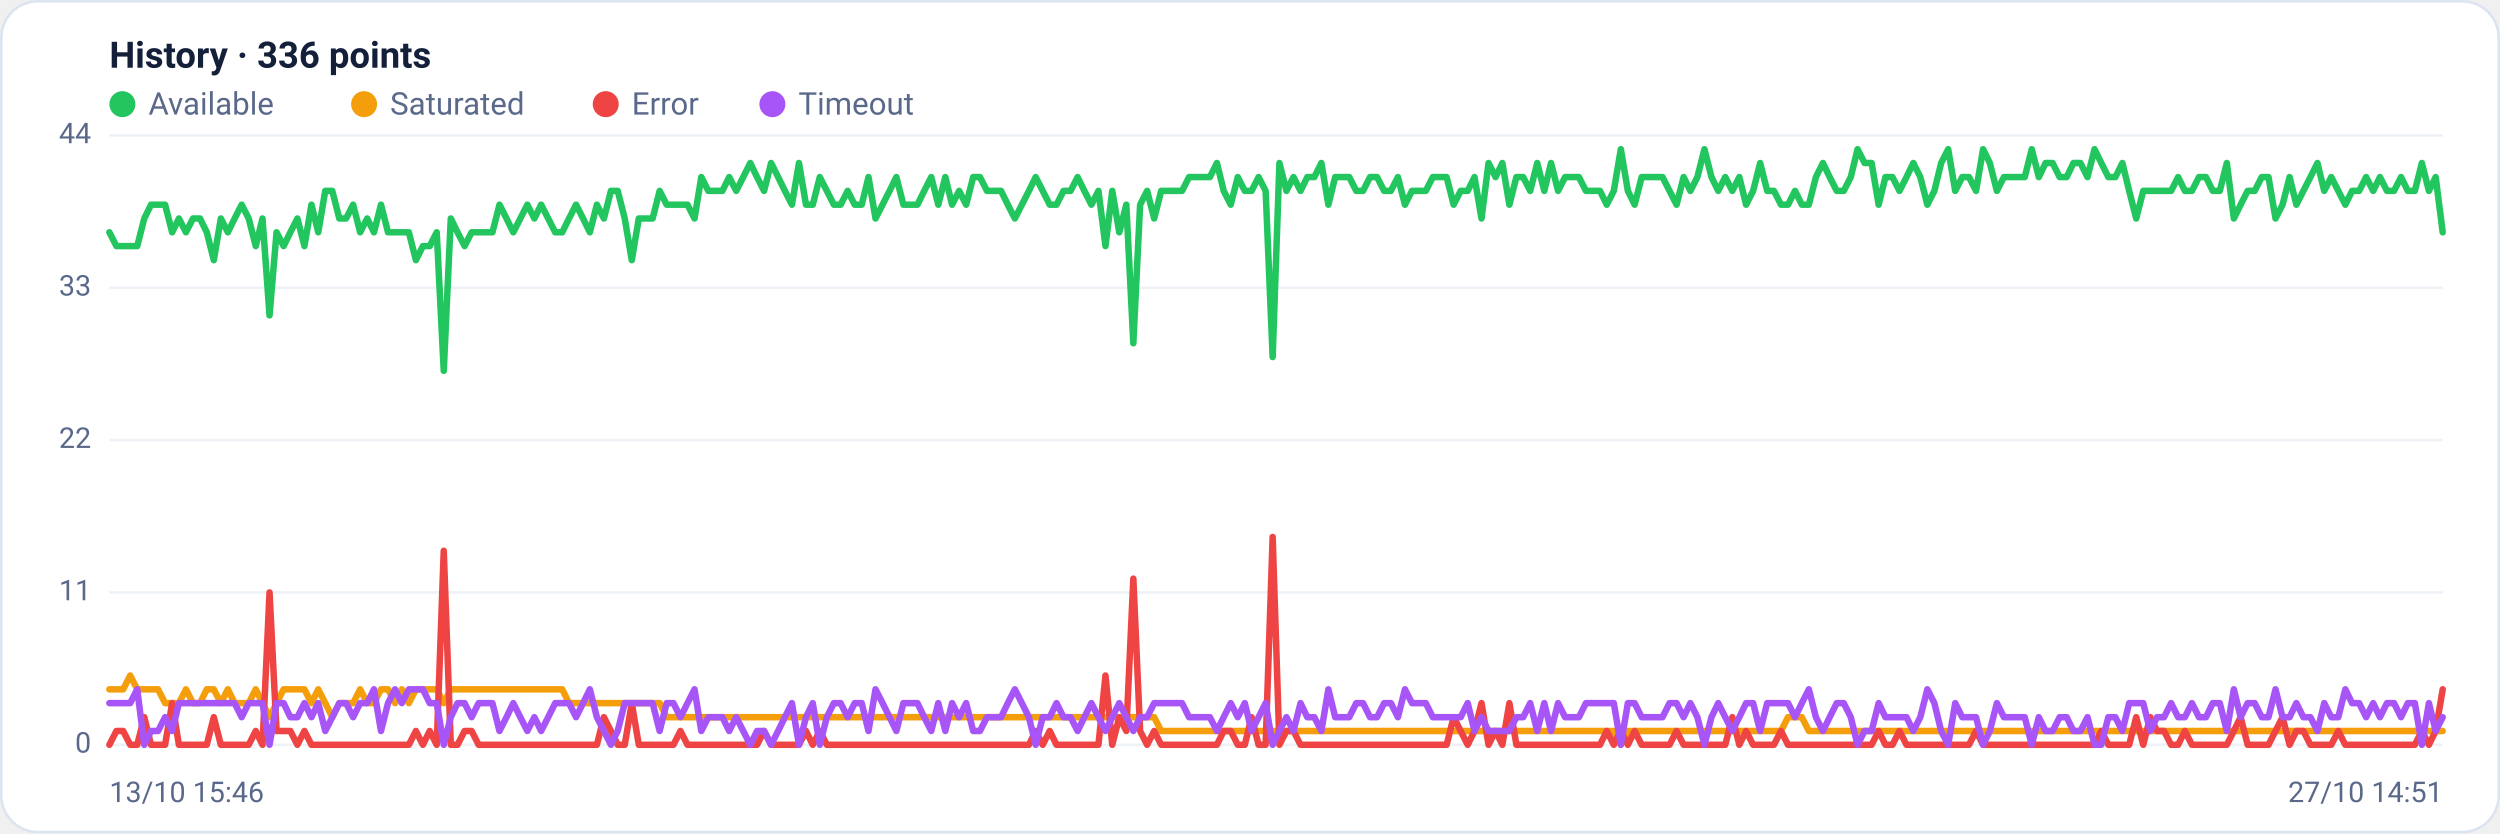
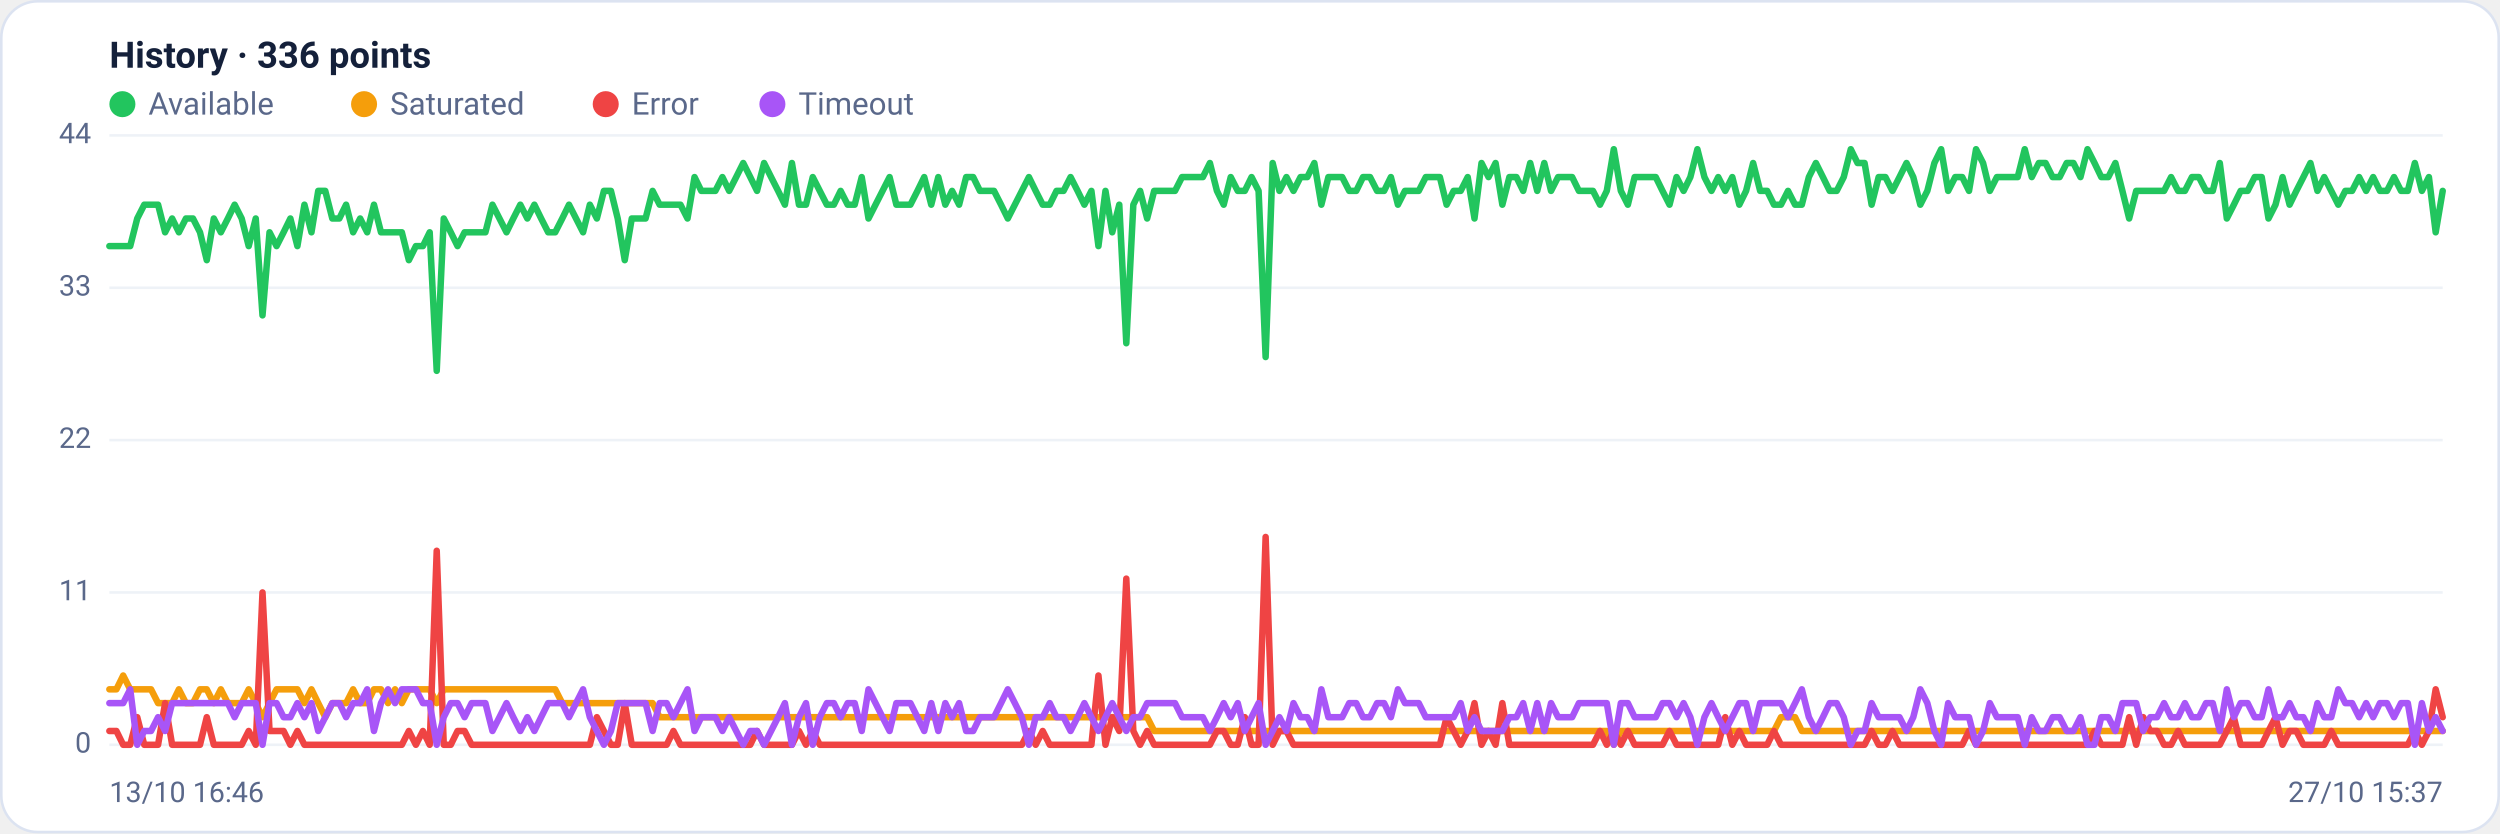
<svg xmlns="http://www.w3.org/2000/svg" viewBox="0 0 960 320" width="960" height="320" font-family="Segoe UI, system-ui, -apple-system, Roboto, Helvetica, Arial, sans-serif" role="img" aria-label="Availability history per region">
  <rect x="0.5" y="0.5" width="959" height="319" rx="14" fill="#ffffff" stroke="#dce3f1" />
  <text x="42" y="26" font-size="14" font-weight="600" fill="#14203a">History · 336 points</text>
  <circle cx="47" cy="40" r="5" fill="#22c55e" />
  <text x="57" y="44" font-size="12" fill="#5a688a">Available</text>
  <circle cx="139.8" cy="40" r="5" fill="#f59e0b" />
  <text x="149.8" y="44" font-size="12" fill="#5a688a">Saturated</text>
  <circle cx="232.6" cy="40" r="5" fill="#ef4444" />
  <text x="242.6" y="44" font-size="12" fill="#5a688a">Error</text>
  <circle cx="296.6" cy="40" r="5" fill="#a855f7" />
  <text x="306.6" y="44" font-size="12" fill="#5a688a">Timeout</text>
  <line x1="42" y1="286.0" x2="938" y2="286.0" stroke="#eef2f7" stroke-width="1" />
  <text x="35" y="289.0" text-anchor="end" font-size="11" fill="#5a688a">0</text>
  <line x1="42" y1="227.5" x2="938" y2="227.5" stroke="#eef2f7" stroke-width="1" />
  <text x="35" y="230.5" text-anchor="end" font-size="11" fill="#5a688a">11</text>
  <line x1="42" y1="169.0" x2="938" y2="169.0" stroke="#eef2f7" stroke-width="1" />
  <text x="35" y="172.0" text-anchor="end" font-size="11" fill="#5a688a">22</text>
  <line x1="42" y1="110.5" x2="938" y2="110.5" stroke="#eef2f7" stroke-width="1" />
  <text x="35" y="113.5" text-anchor="end" font-size="11" fill="#5a688a">33</text>
  <line x1="42" y1="52.0" x2="938" y2="52.0" stroke="#eef2f7" stroke-width="1" />
  <text x="35" y="55.0" text-anchor="end" font-size="11" fill="#5a688a">44</text>
-   <polyline fill="none" stroke="#22c55e" stroke-width="2.5" stroke-linejoin="round" stroke-linecap="round" points="42.0,89.2 44.7,94.5 47.3,94.5 50.0,94.5 52.7,94.5 55.4,83.9 58.0,78.6 60.7,78.6 63.4,78.6 66.1,89.2 68.7,83.9 71.4,89.2 74.1,83.9 76.8,83.9 79.4,89.2 82.1,99.9 84.8,83.9 87.5,89.2 90.1,83.9 92.8,78.6 95.5,83.9 98.2,94.5 100.8,83.9 103.5,121.1 106.2,89.2 108.9,94.5 111.5,89.2 114.2,83.9 116.9,94.5 119.6,78.6 122.2,89.2 124.9,73.3 127.6,73.3 130.3,83.9 132.9,83.9 135.6,78.6 138.3,89.2 141.0,83.9 143.6,89.2 146.3,78.6 149.0,89.2 151.7,89.2 154.3,89.2 157.0,89.2 159.7,99.9 162.4,94.5 165.0,94.5 167.7,89.2 170.4,142.4 173.1,83.9 175.7,89.2 178.4,94.5 181.1,89.2 183.8,89.2 186.4,89.2 189.1,89.2 191.8,78.6 194.5,83.9 197.1,89.2 199.8,83.9 202.5,78.6 205.2,83.9 207.8,78.6 210.5,83.9 213.2,89.2 215.9,89.2 218.5,83.9 221.2,78.6 223.9,83.9 226.5,89.2 229.2,78.6 231.9,83.9 234.6,73.3 237.2,73.3 239.9,83.9 242.6,99.9 245.3,83.9 247.9,83.9 250.6,83.9 253.3,73.3 256.0,78.6 258.6,78.6 261.3,78.6 264.0,78.6 266.7,83.9 269.3,68.0 272.0,73.3 274.7,73.3 277.4,73.3 280.0,68.0 282.7,73.3 285.4,68.0 288.1,62.6 290.7,68.0 293.4,73.3 296.1,62.6 298.8,68.0 301.4,73.3 304.1,78.6 306.8,62.6 309.5,78.6 312.1,78.6 314.8,68.0 317.5,73.3 320.2,78.6 322.8,78.6 325.5,73.3 328.2,78.6 330.9,78.6 333.5,68.0 336.2,83.9 338.9,78.6 341.6,73.3 344.2,68.0 346.9,78.6 349.6,78.6 352.3,78.6 354.9,73.3 357.6,68.0 360.3,78.6 363.0,68.0 365.6,78.6 368.3,73.3 371.0,78.6 373.7,68.0 376.3,68.0 379.0,73.3 381.7,73.3 384.4,73.3 387.0,78.6 389.7,83.9 392.4,78.6 395.1,73.3 397.7,68.0 400.4,73.3 403.1,78.6 405.7,78.6 408.4,73.3 411.1,73.3 413.8,68.0 416.4,73.3 419.1,78.6 421.8,73.3 424.5,94.5 427.1,73.3 429.8,89.2 432.5,78.6 435.2,131.8 437.8,78.6 440.5,73.3 443.2,83.9 445.9,73.3 448.5,73.3 451.2,73.3 453.9,73.3 456.6,68.0 459.2,68.0 461.9,68.0 464.6,68.0 467.3,62.6 469.9,73.3 472.6,78.6 475.3,68.0 478.0,73.3 480.6,73.3 483.3,68.0 486.0,73.3 488.7,137.1 491.3,62.6 494.0,73.3 496.7,68.0 499.4,73.3 502.0,68.0 504.7,68.0 507.4,62.6 510.1,78.6 512.7,68.0 515.4,68.0 518.1,68.0 520.8,73.3 523.4,73.3 526.1,68.0 528.8,68.0 531.5,73.3 534.1,73.3 536.8,68.0 539.5,78.6 542.2,73.3 544.8,73.3 547.5,73.3 550.2,68.0 552.9,68.0 555.5,68.0 558.2,78.6 560.9,73.3 563.6,73.3 566.2,68.0 568.9,83.9 571.6,62.6 574.3,68.0 576.9,62.6 579.6,78.6 582.3,68.0 584.9,68.0 587.6,73.3 590.3,62.6 593.0,73.3 595.6,62.6 598.3,73.3 601.0,68.0 603.7,68.0 606.3,68.0 609.0,73.3 611.7,73.3 614.4,73.3 617.0,78.6 619.7,73.3 622.4,57.3 625.1,73.3 627.7,78.6 630.4,68.0 633.1,68.0 635.8,68.0 638.4,68.0 641.1,73.3 643.8,78.6 646.5,68.0 649.1,73.3 651.8,68.0 654.5,57.3 657.2,68.0 659.8,73.3 662.5,68.0 665.2,73.3 667.9,68.0 670.5,78.6 673.2,73.3 675.9,62.6 678.6,73.3 681.2,73.3 683.9,78.6 686.6,78.6 689.3,73.3 691.9,78.6 694.6,78.6 697.3,68.0 700.0,62.6 702.6,68.0 705.3,73.3 708.0,73.3 710.7,68.0 713.3,57.3 716.0,62.6 718.7,62.6 721.4,78.6 724.0,68.0 726.7,68.0 729.4,73.3 732.1,68.0 734.7,62.6 737.4,68.0 740.1,78.6 742.8,73.3 745.4,62.6 748.1,57.3 750.8,73.3 753.5,68.0 756.1,68.0 758.8,73.3 761.5,57.3 764.1,62.6 766.8,73.3 769.5,68.0 772.2,68.0 774.8,68.0 777.5,68.0 780.2,57.3 782.9,68.0 785.5,62.6 788.2,62.6 790.9,68.0 793.6,68.0 796.2,62.6 798.9,62.6 801.6,68.0 804.3,57.3 806.9,62.6 809.6,68.0 812.3,68.0 815.0,62.6 817.6,73.3 820.3,83.9 823.0,73.3 825.7,73.3 828.3,73.3 831.0,73.3 833.7,73.3 836.4,68.0 839.0,73.3 841.7,73.3 844.4,68.0 847.1,68.0 849.7,73.3 852.4,73.3 855.1,62.6 857.8,83.9 860.4,78.6 863.1,73.3 865.8,73.3 868.5,68.0 871.1,68.0 873.8,83.9 876.5,78.6 879.2,68.0 881.8,78.6 884.5,73.3 887.2,68.0 889.9,62.6 892.5,73.3 895.2,68.0 897.9,73.3 900.6,78.6 903.2,73.3 905.9,73.3 908.6,68.0 911.3,73.3 913.9,68.0 916.6,73.3 919.3,73.3 922.0,68.0 924.6,73.3 927.3,73.3 930.0,62.6 932.7,73.3 935.3,68.0 938.0,89.2" />
-   <polyline fill="none" stroke="#f59e0b" stroke-width="2.5" stroke-linejoin="round" stroke-linecap="round" points="42.0,264.7 44.7,264.7 47.3,264.7 50.0,259.4 52.7,264.7 55.4,264.7 58.0,264.7 60.7,264.7 63.4,270.0 66.1,270.0 68.7,270.0 71.4,264.7 74.1,270.0 76.8,270.0 79.4,264.7 82.1,264.7 84.8,270.0 87.5,264.7 90.1,270.0 92.8,270.0 95.5,270.0 98.2,264.7 100.8,270.0 103.5,275.4 106.2,270.0 108.9,264.7 111.5,264.7 114.2,264.7 116.9,264.7 119.6,270.0 122.2,264.7 124.9,270.0 127.6,275.4 130.3,270.0 132.9,270.0 135.6,270.0 138.3,264.7 141.0,270.0 143.6,270.0 146.3,264.7 149.0,264.7 151.7,270.0 154.3,264.7 157.0,270.0 159.7,264.7 162.4,264.7 165.0,264.7 167.7,264.7 170.4,270.0 173.1,264.7 175.7,264.7 178.4,264.7 181.1,264.7 183.8,264.7 186.4,264.7 189.1,264.7 191.8,264.7 194.5,264.7 197.1,264.7 199.8,264.7 202.5,264.7 205.2,264.7 207.8,264.7 210.5,264.7 213.2,264.7 215.9,264.7 218.5,270.0 221.2,270.0 223.9,270.0 226.5,270.0 229.2,270.0 231.9,270.0 234.6,270.0 237.2,270.0 239.9,270.0 242.6,270.0 245.3,270.0 247.9,270.0 250.6,270.0 253.3,270.0 256.0,275.4 258.6,275.4 261.3,275.4 264.0,275.4 266.7,275.4 269.3,275.4 272.0,275.4 274.7,275.4 277.4,275.4 280.0,275.4 282.7,275.4 285.4,275.4 288.1,275.4 290.7,275.4 293.4,275.4 296.1,275.4 298.8,275.4 301.4,275.4 304.1,275.4 306.8,275.4 309.5,275.4 312.1,275.4 314.8,275.4 317.5,275.4 320.2,275.4 322.8,275.4 325.5,275.4 328.2,275.4 330.9,275.4 333.5,275.4 336.2,275.4 338.9,275.4 341.6,275.4 344.2,275.4 346.9,275.4 349.6,275.4 352.3,275.4 354.9,275.4 357.6,275.4 360.3,275.4 363.0,275.4 365.6,275.4 368.3,275.4 371.0,275.4 373.7,275.4 376.3,275.4 379.0,275.4 381.7,275.4 384.4,275.4 387.0,275.4 389.7,275.4 392.4,275.4 395.1,275.4 397.7,275.4 400.4,275.4 403.1,275.4 405.7,275.4 408.4,275.4 411.1,275.4 413.8,275.4 416.4,275.4 419.1,275.4 421.8,275.4 424.5,275.4 427.1,275.4 429.8,275.4 432.5,275.4 435.2,275.4 437.8,275.4 440.5,275.4 443.2,275.4 445.9,280.7 448.5,280.7 451.2,280.7 453.9,280.7 456.6,280.7 459.2,280.7 461.9,280.7 464.6,280.7 467.3,280.7 469.9,280.7 472.6,280.7 475.3,280.7 478.0,280.7 480.6,280.7 483.3,280.7 486.0,280.7 488.7,280.7 491.3,280.7 494.0,280.7 496.7,280.7 499.4,280.7 502.0,280.7 504.7,280.7 507.4,280.7 510.1,280.7 512.7,280.7 515.4,280.7 518.1,280.7 520.8,280.7 523.4,280.7 526.1,280.7 528.8,280.7 531.5,280.7 534.1,280.7 536.8,280.7 539.5,280.7 542.2,280.7 544.8,280.7 547.5,280.7 550.2,280.7 552.9,280.7 555.5,280.7 558.2,280.7 560.9,280.7 563.6,280.7 566.2,280.7 568.9,280.7 571.6,280.7 574.3,280.7 576.9,280.7 579.6,280.7 582.3,280.7 584.9,280.7 587.6,280.7 590.3,280.7 593.0,280.7 595.6,280.7 598.3,280.7 601.0,280.7 603.7,280.7 606.3,280.7 609.0,280.7 611.7,280.7 614.4,280.7 617.0,280.7 619.7,280.7 622.4,286.0 625.1,280.7 627.7,280.7 630.4,280.7 633.1,280.7 635.8,280.7 638.4,280.7 641.1,280.7 643.8,280.7 646.5,280.7 649.1,280.7 651.8,280.7 654.5,280.7 657.2,280.7 659.8,280.7 662.5,280.7 665.2,280.7 667.9,280.7 670.5,280.7 673.2,280.7 675.9,280.7 678.6,280.7 681.2,280.7 683.9,280.7 686.6,275.4 689.3,275.4 691.9,275.4 694.6,280.7 697.3,280.7 700.0,280.7 702.6,280.7 705.3,280.7 708.0,280.7 710.7,280.7 713.3,280.7 716.0,280.7 718.7,280.7 721.4,280.7 724.0,280.7 726.7,280.7 729.4,280.7 732.1,280.7 734.7,280.7 737.4,280.7 740.1,280.7 742.8,280.7 745.4,280.7 748.1,280.7 750.8,280.7 753.5,280.7 756.1,280.7 758.8,280.7 761.5,280.7 764.1,280.7 766.8,280.7 769.5,280.7 772.2,280.7 774.8,280.7 777.5,280.7 780.2,280.7 782.9,280.7 785.5,280.7 788.2,280.7 790.9,280.7 793.6,280.7 796.2,280.7 798.9,280.7 801.6,280.7 804.3,280.7 806.9,280.7 809.6,280.7 812.3,280.7 815.0,280.7 817.6,280.7 820.3,280.7 823.0,280.7 825.7,280.7 828.3,280.7 831.0,280.7 833.7,280.7 836.4,280.7 839.0,280.7 841.7,280.7 844.4,280.7 847.1,280.7 849.7,280.7 852.4,280.7 855.1,280.7 857.8,280.7 860.4,280.7 863.1,280.7 865.8,280.7 868.5,280.7 871.1,280.7 873.8,280.7 876.5,280.7 879.2,280.7 881.8,280.7 884.5,280.7 887.2,280.7 889.9,280.7 892.5,280.7 895.2,280.7 897.9,280.7 900.6,280.7 903.2,280.7 905.9,280.7 908.6,280.7 911.3,280.7 913.9,280.7 916.6,280.7 919.3,280.7 922.0,280.7 924.6,280.7 927.3,280.7 930.0,280.7 932.7,280.7 935.3,280.7 938.0,280.7" />
-   <polyline fill="none" stroke="#ef4444" stroke-width="2.5" stroke-linejoin="round" stroke-linecap="round" points="42.0,286.0 44.7,280.7 47.3,280.7 50.0,286.0 52.7,286.0 55.4,275.4 58.0,286.0 60.7,286.0 63.4,286.0 66.1,270.0 68.7,286.0 71.4,286.0 74.1,286.0 76.8,286.0 79.4,286.0 82.1,275.4 84.8,286.0 87.5,286.0 90.1,286.0 92.8,286.0 95.5,286.0 98.2,280.7 100.8,286.0 103.5,227.5 106.2,280.7 108.9,280.7 111.5,280.7 114.2,286.0 116.9,280.7 119.6,286.0 122.2,286.0 124.9,286.0 127.6,286.0 130.3,286.0 132.9,286.0 135.6,286.0 138.3,286.0 141.0,286.0 143.6,286.0 146.3,286.0 149.0,286.0 151.7,286.0 154.3,286.0 157.0,286.0 159.7,280.7 162.4,286.0 165.0,280.7 167.7,286.0 170.4,211.5 173.1,286.0 175.7,286.0 178.4,280.7 181.1,280.7 183.8,286.0 186.4,286.0 189.1,286.0 191.8,286.0 194.5,286.0 197.1,286.0 199.8,286.0 202.5,286.0 205.2,286.0 207.8,286.0 210.5,286.0 213.2,286.0 215.9,286.0 218.5,286.0 221.2,286.0 223.9,286.0 226.5,286.0 229.2,286.0 231.9,275.4 234.6,280.7 237.2,286.0 239.9,286.0 242.6,270.0 245.3,286.0 247.9,286.0 250.6,286.0 253.3,286.0 256.0,286.0 258.6,286.0 261.3,280.7 264.0,286.0 266.7,286.0 269.3,286.0 272.0,286.0 274.7,286.0 277.4,286.0 280.0,286.0 282.7,286.0 285.4,286.0 288.1,286.0 290.7,286.0 293.4,280.7 296.1,286.0 298.8,286.0 301.4,286.0 304.1,286.0 306.8,286.0 309.5,280.7 312.1,286.0 314.8,280.7 317.5,286.0 320.2,286.0 322.8,286.0 325.5,286.0 328.2,286.0 330.9,286.0 333.5,286.0 336.2,286.0 338.9,286.0 341.6,286.0 344.2,286.0 346.9,286.0 349.6,286.0 352.3,286.0 354.9,286.0 357.6,286.0 360.3,286.0 363.0,286.0 365.6,286.0 368.3,286.0 371.0,286.0 373.7,286.0 376.3,286.0 379.0,286.0 381.7,286.0 384.4,286.0 387.0,286.0 389.7,286.0 392.4,286.0 395.1,286.0 397.7,280.7 400.4,286.0 403.1,280.7 405.7,286.0 408.4,286.0 411.1,286.0 413.8,286.0 416.4,286.0 419.1,286.0 421.8,286.0 424.5,259.4 427.1,286.0 429.8,275.4 432.5,280.7 435.2,222.2 437.8,280.7 440.5,286.0 443.2,280.7 445.9,286.0 448.5,286.0 451.2,286.0 453.9,286.0 456.6,286.0 459.2,286.0 461.9,286.0 464.6,286.0 467.3,286.0 469.9,280.7 472.6,280.7 475.3,286.0 478.0,286.0 480.6,275.4 483.3,286.0 486.0,286.0 488.7,206.2 491.3,286.0 494.0,280.7 496.7,280.7 499.4,286.0 502.0,286.0 504.7,286.0 507.4,286.0 510.1,286.0 512.7,286.0 515.4,286.0 518.1,286.0 520.8,286.0 523.4,286.0 526.1,286.0 528.8,286.0 531.5,286.0 534.1,286.0 536.8,286.0 539.5,286.0 542.2,286.0 544.8,286.0 547.5,286.0 550.2,286.0 552.9,286.0 555.5,286.0 558.2,275.4 560.9,280.7 563.6,286.0 566.2,280.7 568.9,270.0 571.6,286.0 574.3,280.7 576.9,286.0 579.6,270.0 582.3,286.0 584.9,286.0 587.6,286.0 590.3,286.0 593.0,286.0 595.6,286.0 598.3,286.0 601.0,286.0 603.7,286.0 606.3,286.0 609.0,286.0 611.7,286.0 614.4,286.0 617.0,280.7 619.7,286.0 622.4,280.7 625.1,286.0 627.7,280.7 630.4,286.0 633.1,286.0 635.8,286.0 638.4,286.0 641.1,286.0 643.8,280.7 646.5,286.0 649.1,286.0 651.8,286.0 654.5,286.0 657.2,286.0 659.8,286.0 662.5,286.0 665.2,275.4 667.9,286.0 670.5,280.7 673.2,286.0 675.9,286.0 678.6,286.0 681.2,286.0 683.9,280.7 686.6,286.0 689.3,286.0 691.9,286.0 694.6,286.0 697.3,286.0 700.0,286.0 702.6,286.0 705.3,286.0 708.0,286.0 710.7,286.0 713.3,286.0 716.0,286.0 718.7,286.0 721.4,280.7 724.0,286.0 726.7,286.0 729.4,280.7 732.1,286.0 734.7,286.0 737.4,286.0 740.1,286.0 742.8,286.0 745.4,286.0 748.1,286.0 750.8,286.0 753.5,286.0 756.1,286.0 758.8,280.7 761.5,286.0 764.1,286.0 766.8,286.0 769.5,286.0 772.2,286.0 774.8,286.0 777.5,286.0 780.2,286.0 782.9,286.0 785.5,286.0 788.2,286.0 790.9,286.0 793.6,286.0 796.2,286.0 798.9,286.0 801.6,286.0 804.3,286.0 806.9,280.7 809.6,286.0 812.3,286.0 815.0,286.0 817.6,286.0 820.3,275.4 823.0,286.0 825.7,275.4 828.3,280.7 831.0,280.7 833.7,286.0 836.4,286.0 839.0,280.7 841.7,286.0 844.4,286.0 847.1,286.0 849.7,286.0 852.4,286.0 855.1,286.0 857.8,280.7 860.4,275.4 863.1,286.0 865.8,286.0 868.5,286.0 871.1,286.0 873.8,280.7 876.5,275.4 879.2,286.0 881.8,280.7 884.5,280.7 887.2,286.0 889.9,286.0 892.5,286.0 895.2,286.0 897.9,280.7 900.6,286.0 903.2,286.0 905.9,286.0 908.6,286.0 911.3,286.0 913.9,286.0 916.6,286.0 919.3,286.0 922.0,286.0 924.6,286.0 927.3,286.0 930.0,280.7 932.7,286.0 935.3,280.7 938.0,264.7" />
-   <polyline fill="none" stroke="#a855f7" stroke-width="2.5" stroke-linejoin="round" stroke-linecap="round" points="42.0,270.0 44.7,270.0 47.3,270.0 50.0,270.0 52.7,264.7 55.4,286.0 58.0,280.7 60.7,280.7 63.4,275.4 66.1,280.7 68.7,270.0 71.4,270.0 74.1,270.0 76.8,270.0 79.4,270.0 82.1,270.0 84.8,270.0 87.5,270.0 90.1,270.0 92.8,275.4 95.5,270.0 98.2,270.0 100.8,270.0 103.5,286.0 106.2,270.0 108.9,270.0 111.5,275.4 114.2,275.4 116.9,270.0 119.6,275.4 122.2,270.0 124.9,280.7 127.6,275.4 130.3,270.0 132.9,270.0 135.6,275.4 138.3,270.0 141.0,270.0 143.6,264.7 146.3,280.7 149.0,270.0 151.7,264.7 154.3,270.0 157.0,264.7 159.7,264.7 162.4,264.7 165.0,270.0 167.7,270.0 170.4,286.0 173.1,275.4 175.7,270.0 178.4,270.0 181.1,275.4 183.8,270.0 186.4,270.0 189.1,270.0 191.8,280.7 194.5,275.4 197.1,270.0 199.8,275.4 202.5,280.7 205.2,275.4 207.8,280.7 210.5,275.4 213.2,270.0 215.9,270.0 218.5,270.0 221.2,275.4 223.9,270.0 226.5,264.7 229.2,275.4 231.9,280.7 234.6,286.0 237.2,280.7 239.9,270.0 242.6,270.0 245.3,270.0 247.9,270.0 250.6,270.0 253.3,280.7 256.0,270.0 258.6,270.0 261.3,275.4 264.0,270.0 266.7,264.7 269.3,280.7 272.0,275.4 274.7,275.4 277.4,275.4 280.0,280.7 282.7,275.4 285.4,280.7 288.1,286.0 290.7,280.7 293.4,280.7 296.1,286.0 298.8,280.7 301.4,275.4 304.1,270.0 306.8,286.0 309.5,275.4 312.1,270.0 314.8,286.0 317.5,275.4 320.2,270.0 322.8,270.0 325.5,275.4 328.2,270.0 330.9,270.0 333.5,280.7 336.2,264.7 338.9,270.0 341.6,275.4 344.2,280.7 346.9,270.0 349.6,270.0 352.3,270.0 354.9,275.4 357.6,280.7 360.3,270.0 363.0,280.7 365.6,270.0 368.3,275.4 371.0,270.0 373.7,280.7 376.3,280.7 379.0,275.4 381.7,275.4 384.4,275.4 387.0,270.0 389.7,264.7 392.4,270.0 395.1,275.4 397.7,286.0 400.4,275.4 403.1,275.4 405.7,270.0 408.4,275.4 411.1,275.4 413.8,280.7 416.4,275.4 419.1,270.0 421.8,275.4 424.5,280.7 427.1,275.4 429.8,270.0 432.5,275.4 435.2,280.7 437.8,275.4 440.5,275.4 443.2,270.0 445.9,270.0 448.5,270.0 451.2,270.0 453.9,270.0 456.6,275.4 459.2,275.4 461.9,275.4 464.6,275.4 467.3,280.7 469.9,275.4 472.6,270.0 475.3,275.4 478.0,270.0 480.6,280.7 483.3,275.4 486.0,270.0 488.7,286.0 491.3,280.7 494.0,275.4 496.7,280.7 499.4,270.0 502.0,275.4 504.7,275.4 507.4,280.7 510.1,264.7 512.7,275.4 515.4,275.4 518.1,275.4 520.8,270.0 523.4,270.0 526.1,275.4 528.8,275.4 531.5,270.0 534.1,270.0 536.8,275.4 539.5,264.7 542.2,270.0 544.8,270.0 547.5,270.0 550.2,275.4 552.9,275.4 555.5,275.4 558.2,275.4 560.9,275.4 563.6,270.0 566.2,280.7 568.9,275.4 571.6,280.7 574.3,280.7 576.9,280.7 579.6,280.7 582.3,275.4 584.9,275.4 587.6,270.0 590.3,280.7 593.0,270.0 595.6,280.7 598.3,270.0 601.0,275.4 603.7,275.4 606.3,275.4 609.0,270.0 611.7,270.0 614.4,270.0 617.0,270.0 619.7,270.0 622.4,286.0 625.1,270.0 627.7,270.0 630.4,275.4 633.1,275.4 635.8,275.4 638.4,275.4 641.1,270.0 643.8,270.0 646.5,275.4 649.1,270.0 651.8,275.4 654.5,286.0 657.2,275.4 659.8,270.0 662.5,275.4 665.2,280.7 667.9,275.4 670.5,270.0 673.2,270.0 675.9,280.7 678.6,270.0 681.2,270.0 683.9,270.0 686.6,270.0 689.3,275.4 691.9,270.0 694.6,264.7 697.3,275.4 700.0,280.7 702.6,275.4 705.3,270.0 708.0,270.0 710.7,275.4 713.3,286.0 716.0,280.7 718.7,280.7 721.4,270.0 724.0,275.4 726.7,275.4 729.4,275.4 732.1,275.4 734.7,280.7 737.4,275.4 740.1,264.7 742.8,270.0 745.4,280.7 748.1,286.0 750.8,270.0 753.5,275.4 756.1,275.4 758.8,275.4 761.5,286.0 764.1,280.7 766.8,270.0 769.5,275.4 772.2,275.4 774.8,275.4 777.5,275.4 780.2,286.0 782.9,275.4 785.5,280.7 788.2,280.7 790.9,275.4 793.6,275.4 796.2,280.7 798.9,280.7 801.6,275.4 804.3,286.0 806.9,286.0 809.6,275.4 812.3,275.4 815.0,280.7 817.6,270.0 820.3,270.0 823.0,270.0 825.7,280.7 828.3,275.4 831.0,275.4 833.7,270.0 836.4,275.4 839.0,275.4 841.7,270.0 844.4,275.4 847.1,275.4 849.7,270.0 852.4,270.0 855.1,280.7 857.8,264.7 860.4,275.4 863.1,270.0 865.8,270.0 868.5,275.4 871.1,275.4 873.8,264.7 876.5,275.4 879.2,275.4 881.8,270.0 884.5,275.4 887.2,275.4 889.9,280.7 892.5,270.0 895.2,275.4 897.9,275.4 900.6,264.7 903.2,270.0 905.9,270.0 908.6,275.4 911.3,270.0 913.9,275.4 916.6,270.0 919.3,270.0 922.0,275.4 924.6,270.0 927.3,270.0 930.0,286.0 932.7,270.0 935.3,280.7 938.0,275.4" />
-   <text x="42" y="308" font-size="11" fill="#5a688a">13/10 15:46</text>
-   <text x="938" y="308" text-anchor="end" font-size="11" fill="#5a688a">27/10 14:51</text>
+   <polyline fill="none" stroke="#22c55e" stroke-width="2.5" stroke-linejoin="round" stroke-linecap="round" points="42.0,94.5 44.7,94.5 47.3,94.5 50.0,94.5 52.7,83.9 55.4,78.6 58.0,78.6 60.7,78.6 63.4,89.2 66.1,83.9 68.7,89.2 71.4,83.9 74.1,83.9 76.8,89.2 79.4,99.9 82.1,83.9 84.8,89.2 87.5,83.9 90.1,78.6 92.8,83.9 95.5,94.5 98.2,83.9 100.8,121.1 103.5,89.2 106.2,94.5 108.9,89.2 111.5,83.9 114.2,94.5 116.9,78.6 119.6,89.2 122.2,73.3 124.9,73.3 127.6,83.9 130.3,83.9 132.9,78.6 135.6,89.2 138.3,83.9 141.0,89.2 143.6,78.6 146.3,89.2 149.0,89.2 151.7,89.2 154.3,89.2 157.0,99.9 159.7,94.5 162.4,94.5 165.0,89.2 167.7,142.4 170.4,83.9 173.1,89.2 175.7,94.5 178.4,89.2 181.1,89.2 183.8,89.2 186.4,89.2 189.1,78.6 191.8,83.9 194.5,89.2 197.1,83.9 199.8,78.6 202.5,83.9 205.2,78.6 207.8,83.9 210.5,89.2 213.2,89.2 215.9,83.9 218.5,78.6 221.2,83.9 223.9,89.2 226.5,78.6 229.2,83.9 231.9,73.3 234.6,73.3 237.2,83.9 239.9,99.9 242.6,83.9 245.3,83.9 247.9,83.9 250.6,73.3 253.3,78.6 256.0,78.6 258.6,78.6 261.3,78.6 264.0,83.9 266.7,68.0 269.3,73.3 272.0,73.3 274.7,73.3 277.4,68.0 280.0,73.3 282.7,68.0 285.4,62.6 288.1,68.0 290.7,73.3 293.4,62.6 296.1,68.0 298.8,73.3 301.4,78.6 304.1,62.6 306.8,78.6 309.5,78.6 312.1,68.0 314.8,73.3 317.5,78.6 320.2,78.6 322.8,73.3 325.5,78.6 328.2,78.6 330.9,68.0 333.5,83.9 336.2,78.6 338.9,73.3 341.6,68.0 344.2,78.6 346.9,78.6 349.6,78.6 352.3,73.3 354.9,68.0 357.6,78.6 360.3,68.0 363.0,78.6 365.6,73.3 368.3,78.6 371.0,68.0 373.7,68.0 376.3,73.3 379.0,73.3 381.7,73.3 384.4,78.6 387.0,83.9 389.7,78.6 392.4,73.3 395.1,68.0 397.7,73.3 400.4,78.6 403.1,78.6 405.7,73.3 408.4,73.3 411.1,68.0 413.8,73.3 416.4,78.6 419.1,73.3 421.8,94.5 424.5,73.3 427.1,89.2 429.8,78.6 432.5,131.8 435.2,78.6 437.8,73.3 440.5,83.9 443.2,73.3 445.9,73.3 448.5,73.3 451.2,73.3 453.9,68.0 456.6,68.0 459.2,68.0 461.9,68.0 464.6,62.6 467.3,73.3 469.9,78.6 472.6,68.0 475.3,73.3 478.0,73.3 480.6,68.0 483.3,73.3 486.0,137.1 488.7,62.6 491.3,73.3 494.0,68.0 496.7,73.3 499.4,68.0 502.0,68.0 504.7,62.6 507.4,78.6 510.1,68.0 512.7,68.0 515.4,68.0 518.1,73.3 520.8,73.3 523.4,68.0 526.1,68.0 528.8,73.3 531.5,73.3 534.1,68.0 536.8,78.6 539.5,73.3 542.2,73.3 544.8,73.3 547.5,68.0 550.2,68.0 552.9,68.0 555.5,78.6 558.2,73.3 560.9,73.3 563.6,68.0 566.2,83.9 568.9,62.6 571.6,68.0 574.3,62.6 576.9,78.6 579.6,68.0 582.3,68.0 584.9,73.3 587.6,62.6 590.3,73.3 593.0,62.6 595.6,73.3 598.3,68.0 601.0,68.0 603.7,68.0 606.3,73.3 609.0,73.3 611.7,73.3 614.4,78.6 617.0,73.3 619.7,57.3 622.4,73.3 625.1,78.6 627.7,68.0 630.4,68.0 633.1,68.0 635.8,68.0 638.4,73.3 641.1,78.6 643.8,68.0 646.5,73.3 649.1,68.0 651.8,57.3 654.5,68.0 657.2,73.3 659.8,68.0 662.5,73.3 665.2,68.0 667.9,78.6 670.5,73.3 673.2,62.6 675.9,73.3 678.6,73.3 681.2,78.6 683.9,78.6 686.6,73.3 689.3,78.6 691.9,78.6 694.6,68.0 697.3,62.6 700.0,68.0 702.6,73.3 705.3,73.3 708.0,68.0 710.7,57.3 713.3,62.6 716.0,62.6 718.7,78.6 721.4,68.0 724.0,68.0 726.7,73.3 729.4,68.0 732.1,62.6 734.7,68.0 737.4,78.6 740.1,73.3 742.8,62.6 745.4,57.3 748.1,73.3 750.8,68.0 753.5,68.0 756.1,73.3 758.8,57.3 761.5,62.6 764.1,73.3 766.8,68.0 769.5,68.0 772.2,68.0 774.8,68.0 777.5,57.3 780.2,68.0 782.9,62.6 785.5,62.6 788.2,68.0 790.9,68.0 793.6,62.6 796.2,62.6 798.9,68.0 801.6,57.3 804.3,62.6 806.9,68.0 809.6,68.0 812.3,62.6 815.0,73.3 817.6,83.9 820.3,73.3 823.0,73.3 825.7,73.3 828.3,73.3 831.0,73.3 833.7,68.0 836.4,73.3 839.0,73.3 841.7,68.0 844.4,68.0 847.1,73.3 849.7,73.3 852.4,62.6 855.1,83.9 857.8,78.6 860.4,73.3 863.1,73.3 865.8,68.0 868.5,68.0 871.1,83.9 873.8,78.6 876.5,68.0 879.2,78.6 881.8,73.3 884.5,68.0 887.2,62.6 889.9,73.3 892.5,68.0 895.2,73.3 897.9,78.6 900.6,73.3 903.2,73.3 905.9,68.0 908.6,73.3 911.3,68.0 913.9,73.3 916.6,73.3 919.3,68.0 922.0,73.3 924.6,73.3 927.3,62.6 930.0,73.3 932.7,68.0 935.3,89.2 938.0,73.3" />
+   <polyline fill="none" stroke="#f59e0b" stroke-width="2.5" stroke-linejoin="round" stroke-linecap="round" points="42.0,264.7 44.7,264.7 47.3,259.4 50.0,264.7 52.7,264.7 55.4,264.7 58.0,264.7 60.7,270.0 63.4,270.0 66.1,270.0 68.7,264.7 71.4,270.0 74.1,270.0 76.8,264.7 79.4,264.7 82.1,270.0 84.8,264.7 87.5,270.0 90.1,270.0 92.8,270.0 95.5,264.7 98.2,270.0 100.8,275.4 103.5,270.0 106.2,264.7 108.9,264.7 111.5,264.7 114.2,264.7 116.9,270.0 119.6,264.7 122.2,270.0 124.9,275.4 127.6,270.0 130.3,270.0 132.9,270.0 135.6,264.7 138.3,270.0 141.0,270.0 143.6,264.7 146.3,264.7 149.0,270.0 151.7,264.7 154.3,270.0 157.0,264.7 159.7,264.7 162.4,264.7 165.0,264.7 167.7,270.0 170.4,264.7 173.1,264.7 175.7,264.7 178.4,264.7 181.1,264.7 183.8,264.7 186.4,264.7 189.1,264.7 191.8,264.7 194.5,264.7 197.1,264.7 199.8,264.7 202.5,264.7 205.2,264.7 207.8,264.7 210.5,264.7 213.2,264.7 215.9,270.0 218.5,270.0 221.2,270.0 223.9,270.0 226.5,270.0 229.2,270.0 231.9,270.0 234.6,270.0 237.2,270.0 239.9,270.0 242.6,270.0 245.3,270.0 247.9,270.0 250.6,270.0 253.3,275.4 256.0,275.4 258.6,275.4 261.3,275.4 264.0,275.4 266.7,275.4 269.3,275.4 272.0,275.4 274.7,275.4 277.4,275.4 280.0,275.4 282.7,275.4 285.4,275.4 288.1,275.4 290.7,275.4 293.4,275.4 296.1,275.4 298.8,275.4 301.4,275.4 304.1,275.4 306.8,275.4 309.5,275.4 312.1,275.4 314.8,275.4 317.5,275.4 320.2,275.4 322.8,275.4 325.5,275.4 328.2,275.4 330.9,275.4 333.5,275.4 336.2,275.4 338.9,275.4 341.6,275.4 344.2,275.4 346.9,275.4 349.6,275.4 352.3,275.4 354.9,275.4 357.6,275.4 360.3,275.4 363.0,275.4 365.6,275.4 368.3,275.4 371.0,275.4 373.7,275.4 376.3,275.4 379.0,275.4 381.7,275.4 384.4,275.4 387.0,275.4 389.7,275.4 392.4,275.4 395.1,275.4 397.7,275.4 400.4,275.4 403.1,275.4 405.7,275.4 408.4,275.4 411.1,275.4 413.8,275.4 416.4,275.4 419.1,275.4 421.8,275.4 424.5,275.4 427.1,275.4 429.8,275.4 432.5,275.4 435.2,275.4 437.8,275.4 440.5,275.4 443.2,280.7 445.9,280.7 448.5,280.7 451.2,280.7 453.9,280.7 456.6,280.7 459.2,280.7 461.9,280.7 464.6,280.7 467.3,280.7 469.9,280.7 472.6,280.7 475.3,280.7 478.0,280.7 480.6,280.7 483.3,280.7 486.0,280.7 488.7,280.7 491.3,280.7 494.0,280.7 496.7,280.7 499.4,280.7 502.0,280.7 504.7,280.7 507.4,280.7 510.1,280.7 512.7,280.7 515.4,280.7 518.1,280.7 520.8,280.7 523.4,280.7 526.1,280.7 528.8,280.7 531.5,280.7 534.1,280.7 536.8,280.7 539.5,280.7 542.2,280.7 544.8,280.7 547.5,280.7 550.2,280.7 552.9,280.7 555.5,280.7 558.2,280.7 560.9,280.7 563.6,280.7 566.2,280.7 568.9,280.7 571.6,280.7 574.3,280.7 576.9,280.7 579.6,280.7 582.3,280.7 584.9,280.7 587.6,280.7 590.3,280.7 593.0,280.7 595.6,280.7 598.3,280.7 601.0,280.7 603.7,280.7 606.3,280.7 609.0,280.7 611.7,280.7 614.4,280.7 617.0,280.7 619.7,286.0 622.4,280.7 625.1,280.7 627.7,280.7 630.4,280.7 633.1,280.7 635.8,280.7 638.4,280.7 641.1,280.7 643.8,280.7 646.5,280.7 649.1,280.7 651.8,280.7 654.5,280.7 657.2,280.7 659.8,280.7 662.5,280.7 665.2,280.7 667.9,280.7 670.5,280.7 673.2,280.7 675.9,280.7 678.6,280.7 681.2,280.7 683.9,275.4 686.6,275.4 689.3,275.4 691.9,280.7 694.6,280.7 697.3,280.7 700.0,280.7 702.6,280.7 705.3,280.7 708.0,280.7 710.7,280.7 713.3,280.7 716.0,280.7 718.7,280.7 721.4,280.7 724.0,280.7 726.7,280.7 729.4,280.7 732.1,280.7 734.7,280.7 737.4,280.7 740.1,280.7 742.8,280.7 745.4,280.7 748.1,280.7 750.8,280.7 753.5,280.7 756.1,280.7 758.8,280.7 761.5,280.7 764.1,280.7 766.8,280.7 769.5,280.7 772.2,280.7 774.8,280.7 777.5,280.7 780.2,280.7 782.9,280.7 785.5,280.7 788.2,280.7 790.9,280.7 793.6,280.7 796.2,280.7 798.9,280.7 801.6,280.7 804.3,280.7 806.9,280.7 809.6,280.7 812.3,280.7 815.0,280.7 817.6,280.7 820.3,280.7 823.0,280.7 825.7,280.7 828.3,280.7 831.0,280.7 833.7,280.7 836.4,280.7 839.0,280.7 841.7,280.7 844.4,280.7 847.1,280.7 849.7,280.7 852.4,280.7 855.1,280.7 857.8,280.7 860.4,280.7 863.1,280.7 865.8,280.7 868.5,280.7 871.1,280.7 873.8,280.7 876.5,280.7 879.2,280.7 881.8,280.7 884.5,280.7 887.2,280.7 889.9,280.7 892.5,280.7 895.2,280.7 897.9,280.7 900.6,280.7 903.2,280.7 905.9,280.7 908.6,280.7 911.3,280.7 913.9,280.7 916.6,280.7 919.3,280.7 922.0,280.7 924.6,280.7 927.3,280.7 930.0,280.7 932.7,280.7 935.3,280.7 938.0,280.7" />
+   <polyline fill="none" stroke="#ef4444" stroke-width="2.5" stroke-linejoin="round" stroke-linecap="round" points="42.0,280.7 44.7,280.7 47.3,286.0 50.0,286.0 52.7,275.4 55.4,286.0 58.0,286.0 60.7,286.0 63.4,270.0 66.1,286.0 68.7,286.0 71.4,286.0 74.1,286.0 76.8,286.0 79.4,275.4 82.1,286.0 84.8,286.0 87.5,286.0 90.1,286.0 92.8,286.0 95.5,280.7 98.2,286.0 100.8,227.5 103.5,280.7 106.2,280.7 108.9,280.7 111.5,286.0 114.2,280.7 116.9,286.0 119.6,286.0 122.2,286.0 124.9,286.0 127.6,286.0 130.3,286.0 132.9,286.0 135.6,286.0 138.3,286.0 141.0,286.0 143.6,286.0 146.3,286.0 149.0,286.0 151.7,286.0 154.3,286.0 157.0,280.7 159.7,286.0 162.4,280.7 165.0,286.0 167.7,211.5 170.4,286.0 173.1,286.0 175.7,280.7 178.4,280.7 181.1,286.0 183.8,286.0 186.4,286.0 189.1,286.0 191.8,286.0 194.5,286.0 197.1,286.0 199.8,286.0 202.5,286.0 205.2,286.0 207.8,286.0 210.5,286.0 213.2,286.0 215.9,286.0 218.5,286.0 221.2,286.0 223.9,286.0 226.5,286.0 229.2,275.4 231.9,280.7 234.6,286.0 237.2,286.0 239.9,270.0 242.6,286.0 245.3,286.0 247.9,286.0 250.6,286.0 253.3,286.0 256.0,286.0 258.6,280.7 261.3,286.0 264.0,286.0 266.7,286.0 269.3,286.0 272.0,286.0 274.7,286.0 277.4,286.0 280.0,286.0 282.7,286.0 285.4,286.0 288.1,286.0 290.7,280.7 293.4,286.0 296.1,286.0 298.8,286.0 301.4,286.0 304.1,286.0 306.8,280.7 309.5,286.0 312.1,280.7 314.8,286.0 317.5,286.0 320.2,286.0 322.8,286.0 325.5,286.0 328.2,286.0 330.9,286.0 333.5,286.0 336.2,286.0 338.9,286.0 341.6,286.0 344.2,286.0 346.9,286.0 349.6,286.0 352.3,286.0 354.9,286.0 357.6,286.0 360.3,286.0 363.0,286.0 365.6,286.0 368.3,286.0 371.0,286.0 373.7,286.0 376.3,286.0 379.0,286.0 381.7,286.0 384.4,286.0 387.0,286.0 389.7,286.0 392.4,286.0 395.1,280.7 397.7,286.0 400.4,280.7 403.1,286.0 405.7,286.0 408.4,286.0 411.1,286.0 413.8,286.0 416.4,286.0 419.1,286.0 421.8,259.4 424.5,286.0 427.1,275.4 429.8,280.7 432.5,222.2 435.2,280.7 437.8,286.0 440.5,280.7 443.2,286.0 445.9,286.0 448.5,286.0 451.2,286.0 453.9,286.0 456.6,286.0 459.2,286.0 461.9,286.0 464.6,286.0 467.3,280.7 469.9,280.7 472.6,286.0 475.3,286.0 478.0,275.4 480.6,286.0 483.3,286.0 486.0,206.2 488.7,286.0 491.3,280.7 494.0,280.7 496.7,286.0 499.4,286.0 502.0,286.0 504.7,286.0 507.4,286.0 510.1,286.0 512.7,286.0 515.4,286.0 518.1,286.0 520.8,286.0 523.4,286.0 526.1,286.0 528.8,286.0 531.5,286.0 534.1,286.0 536.8,286.0 539.5,286.0 542.2,286.0 544.8,286.0 547.5,286.0 550.2,286.0 552.9,286.0 555.5,275.4 558.2,280.7 560.9,286.0 563.6,280.7 566.2,270.0 568.9,286.0 571.6,280.7 574.3,286.0 576.9,270.0 579.6,286.0 582.3,286.0 584.9,286.0 587.6,286.0 590.3,286.0 593.0,286.0 595.6,286.0 598.3,286.0 601.0,286.0 603.7,286.0 606.3,286.0 609.0,286.0 611.7,286.0 614.4,280.7 617.0,286.0 619.7,280.7 622.4,286.0 625.1,280.7 627.7,286.0 630.4,286.0 633.1,286.0 635.8,286.0 638.4,286.0 641.1,280.7 643.8,286.0 646.5,286.0 649.1,286.0 651.8,286.0 654.5,286.0 657.2,286.0 659.8,286.0 662.5,275.4 665.2,286.0 667.9,280.7 670.5,286.0 673.2,286.0 675.9,286.0 678.6,286.0 681.2,280.7 683.9,286.0 686.6,286.0 689.3,286.0 691.9,286.0 694.6,286.0 697.3,286.0 700.0,286.0 702.6,286.0 705.3,286.0 708.0,286.0 710.7,286.0 713.3,286.0 716.0,286.0 718.7,280.7 721.4,286.0 724.0,286.0 726.7,280.7 729.4,286.0 732.1,286.0 734.7,286.0 737.4,286.0 740.1,286.0 742.8,286.0 745.4,286.0 748.1,286.0 750.8,286.0 753.5,286.0 756.1,280.7 758.8,286.0 761.5,286.0 764.1,286.0 766.8,286.0 769.5,286.0 772.2,286.0 774.8,286.0 777.5,286.0 780.2,286.0 782.9,286.0 785.5,286.0 788.2,286.0 790.9,286.0 793.6,286.0 796.2,286.0 798.9,286.0 801.6,286.0 804.3,280.7 806.9,286.0 809.6,286.0 812.3,286.0 815.0,286.0 817.6,275.4 820.3,286.0 823.0,275.4 825.7,280.7 828.3,280.7 831.0,286.0 833.7,286.0 836.4,280.7 839.0,286.0 841.7,286.0 844.4,286.0 847.1,286.0 849.7,286.0 852.4,286.0 855.1,280.7 857.8,275.4 860.4,286.0 863.1,286.0 865.8,286.0 868.5,286.0 871.1,280.7 873.8,275.4 876.5,286.0 879.2,280.7 881.8,280.7 884.5,286.0 887.2,286.0 889.9,286.0 892.5,286.0 895.2,280.7 897.9,286.0 900.6,286.0 903.2,286.0 905.9,286.0 908.6,286.0 911.3,286.0 913.9,286.0 916.6,286.0 919.3,286.0 922.0,286.0 924.6,286.0 927.3,280.7 930.0,286.0 932.7,280.7 935.3,264.7 938.0,275.4" />
+   <polyline fill="none" stroke="#a855f7" stroke-width="2.5" stroke-linejoin="round" stroke-linecap="round" points="42.0,270.0 44.7,270.0 47.3,270.0 50.0,264.7 52.7,286.0 55.4,280.7 58.0,280.7 60.7,275.4 63.4,280.7 66.1,270.0 68.7,270.0 71.4,270.0 74.1,270.0 76.8,270.0 79.4,270.0 82.1,270.0 84.8,270.0 87.5,270.0 90.1,275.4 92.8,270.0 95.5,270.0 98.2,270.0 100.8,286.0 103.5,270.0 106.2,270.0 108.9,275.4 111.5,275.4 114.2,270.0 116.9,275.4 119.6,270.0 122.2,280.7 124.9,275.4 127.6,270.0 130.3,270.0 132.9,275.4 135.6,270.0 138.3,270.0 141.0,264.7 143.6,280.7 146.3,270.0 149.0,264.7 151.7,270.0 154.3,264.7 157.0,264.7 159.7,264.7 162.4,270.0 165.0,270.0 167.7,286.0 170.4,275.4 173.1,270.0 175.7,270.0 178.4,275.4 181.1,270.0 183.8,270.0 186.4,270.0 189.1,280.7 191.8,275.4 194.5,270.0 197.1,275.4 199.8,280.7 202.5,275.4 205.2,280.7 207.8,275.4 210.5,270.0 213.2,270.0 215.9,270.0 218.5,275.4 221.2,270.0 223.9,264.7 226.5,275.4 229.2,280.7 231.9,286.0 234.6,280.7 237.2,270.0 239.9,270.0 242.6,270.0 245.3,270.0 247.9,270.0 250.6,280.7 253.3,270.0 256.0,270.0 258.6,275.4 261.3,270.0 264.0,264.7 266.7,280.7 269.3,275.4 272.0,275.4 274.7,275.4 277.4,280.7 280.0,275.4 282.7,280.7 285.4,286.0 288.1,280.7 290.7,280.7 293.4,286.0 296.1,280.7 298.8,275.4 301.4,270.0 304.1,286.0 306.8,275.4 309.5,270.0 312.1,286.0 314.8,275.4 317.5,270.0 320.2,270.0 322.8,275.4 325.5,270.0 328.2,270.0 330.9,280.7 333.5,264.7 336.2,270.0 338.9,275.4 341.6,280.7 344.2,270.0 346.9,270.0 349.6,270.0 352.3,275.4 354.9,280.7 357.6,270.0 360.3,280.7 363.0,270.0 365.6,275.4 368.3,270.0 371.0,280.7 373.7,280.7 376.3,275.4 379.0,275.4 381.7,275.4 384.4,270.0 387.0,264.7 389.7,270.0 392.4,275.4 395.1,286.0 397.7,275.4 400.4,275.4 403.1,270.0 405.7,275.4 408.4,275.4 411.1,280.7 413.8,275.4 416.4,270.0 419.1,275.4 421.8,280.7 424.5,275.4 427.1,270.0 429.8,275.4 432.5,280.7 435.2,275.4 437.8,275.4 440.5,270.0 443.2,270.0 445.9,270.0 448.5,270.0 451.2,270.0 453.9,275.4 456.6,275.4 459.2,275.4 461.9,275.4 464.6,280.7 467.3,275.4 469.9,270.0 472.6,275.4 475.3,270.0 478.0,280.7 480.6,275.4 483.3,270.0 486.0,286.0 488.7,280.7 491.3,275.4 494.0,280.7 496.7,270.0 499.4,275.4 502.0,275.4 504.7,280.7 507.4,264.7 510.1,275.4 512.7,275.4 515.4,275.4 518.1,270.0 520.8,270.0 523.4,275.4 526.1,275.4 528.8,270.0 531.5,270.0 534.1,275.4 536.8,264.7 539.5,270.0 542.2,270.0 544.8,270.0 547.5,275.4 550.2,275.4 552.9,275.4 555.5,275.4 558.2,275.4 560.9,270.0 563.6,280.7 566.2,275.4 568.9,280.7 571.6,280.7 574.3,280.7 576.9,280.7 579.6,275.4 582.3,275.4 584.9,270.0 587.6,280.7 590.3,270.0 593.0,280.7 595.6,270.0 598.3,275.4 601.0,275.4 603.7,275.4 606.3,270.0 609.0,270.0 611.7,270.0 614.4,270.0 617.0,270.0 619.7,286.0 622.4,270.0 625.1,270.0 627.7,275.4 630.4,275.4 633.1,275.4 635.8,275.4 638.4,270.0 641.1,270.0 643.8,275.4 646.5,270.0 649.1,275.4 651.8,286.0 654.5,275.4 657.2,270.0 659.8,275.4 662.5,280.7 665.2,275.4 667.9,270.0 670.5,270.0 673.2,280.7 675.9,270.0 678.6,270.0 681.2,270.0 683.9,270.0 686.6,275.4 689.3,270.0 691.9,264.7 694.6,275.4 697.3,280.7 700.0,275.4 702.6,270.0 705.3,270.0 708.0,275.4 710.7,286.0 713.3,280.7 716.0,280.7 718.7,270.0 721.4,275.4 724.0,275.4 726.7,275.4 729.4,275.4 732.1,280.7 734.7,275.4 737.4,264.7 740.1,270.0 742.8,280.7 745.4,286.0 748.1,270.0 750.8,275.4 753.5,275.4 756.1,275.4 758.8,286.0 761.5,280.7 764.1,270.0 766.8,275.4 769.5,275.4 772.2,275.4 774.8,275.4 777.5,286.0 780.2,275.4 782.9,280.7 785.5,280.7 788.2,275.4 790.9,275.4 793.6,280.7 796.2,280.7 798.9,275.4 801.6,286.0 804.3,286.0 806.9,275.4 809.6,275.4 812.3,280.7 815.0,270.0 817.6,270.0 820.3,270.0 823.0,280.7 825.7,275.4 828.3,275.4 831.0,270.0 833.7,275.4 836.4,275.4 839.0,270.0 841.7,275.4 844.4,275.4 847.1,270.0 849.7,270.0 852.4,280.7 855.1,264.7 857.8,275.4 860.4,270.0 863.1,270.0 865.8,275.4 868.5,275.4 871.1,264.7 873.8,275.4 876.5,275.4 879.2,270.0 881.8,275.4 884.5,275.4 887.2,280.7 889.9,270.0 892.5,275.4 895.2,275.4 897.9,264.7 900.6,270.0 903.2,270.0 905.9,275.4 908.6,270.0 911.3,275.4 913.9,270.0 916.6,270.0 919.3,275.4 922.0,270.0 924.6,270.0 927.3,286.0 930.0,270.0 932.7,280.7 935.3,275.4 938.0,280.7" />
+   <text x="42" y="308" font-size="11" fill="#5a688a">13/10 16:46</text>
+   <text x="938" y="308" text-anchor="end" font-size="11" fill="#5a688a">27/10 15:37</text>
</svg>
